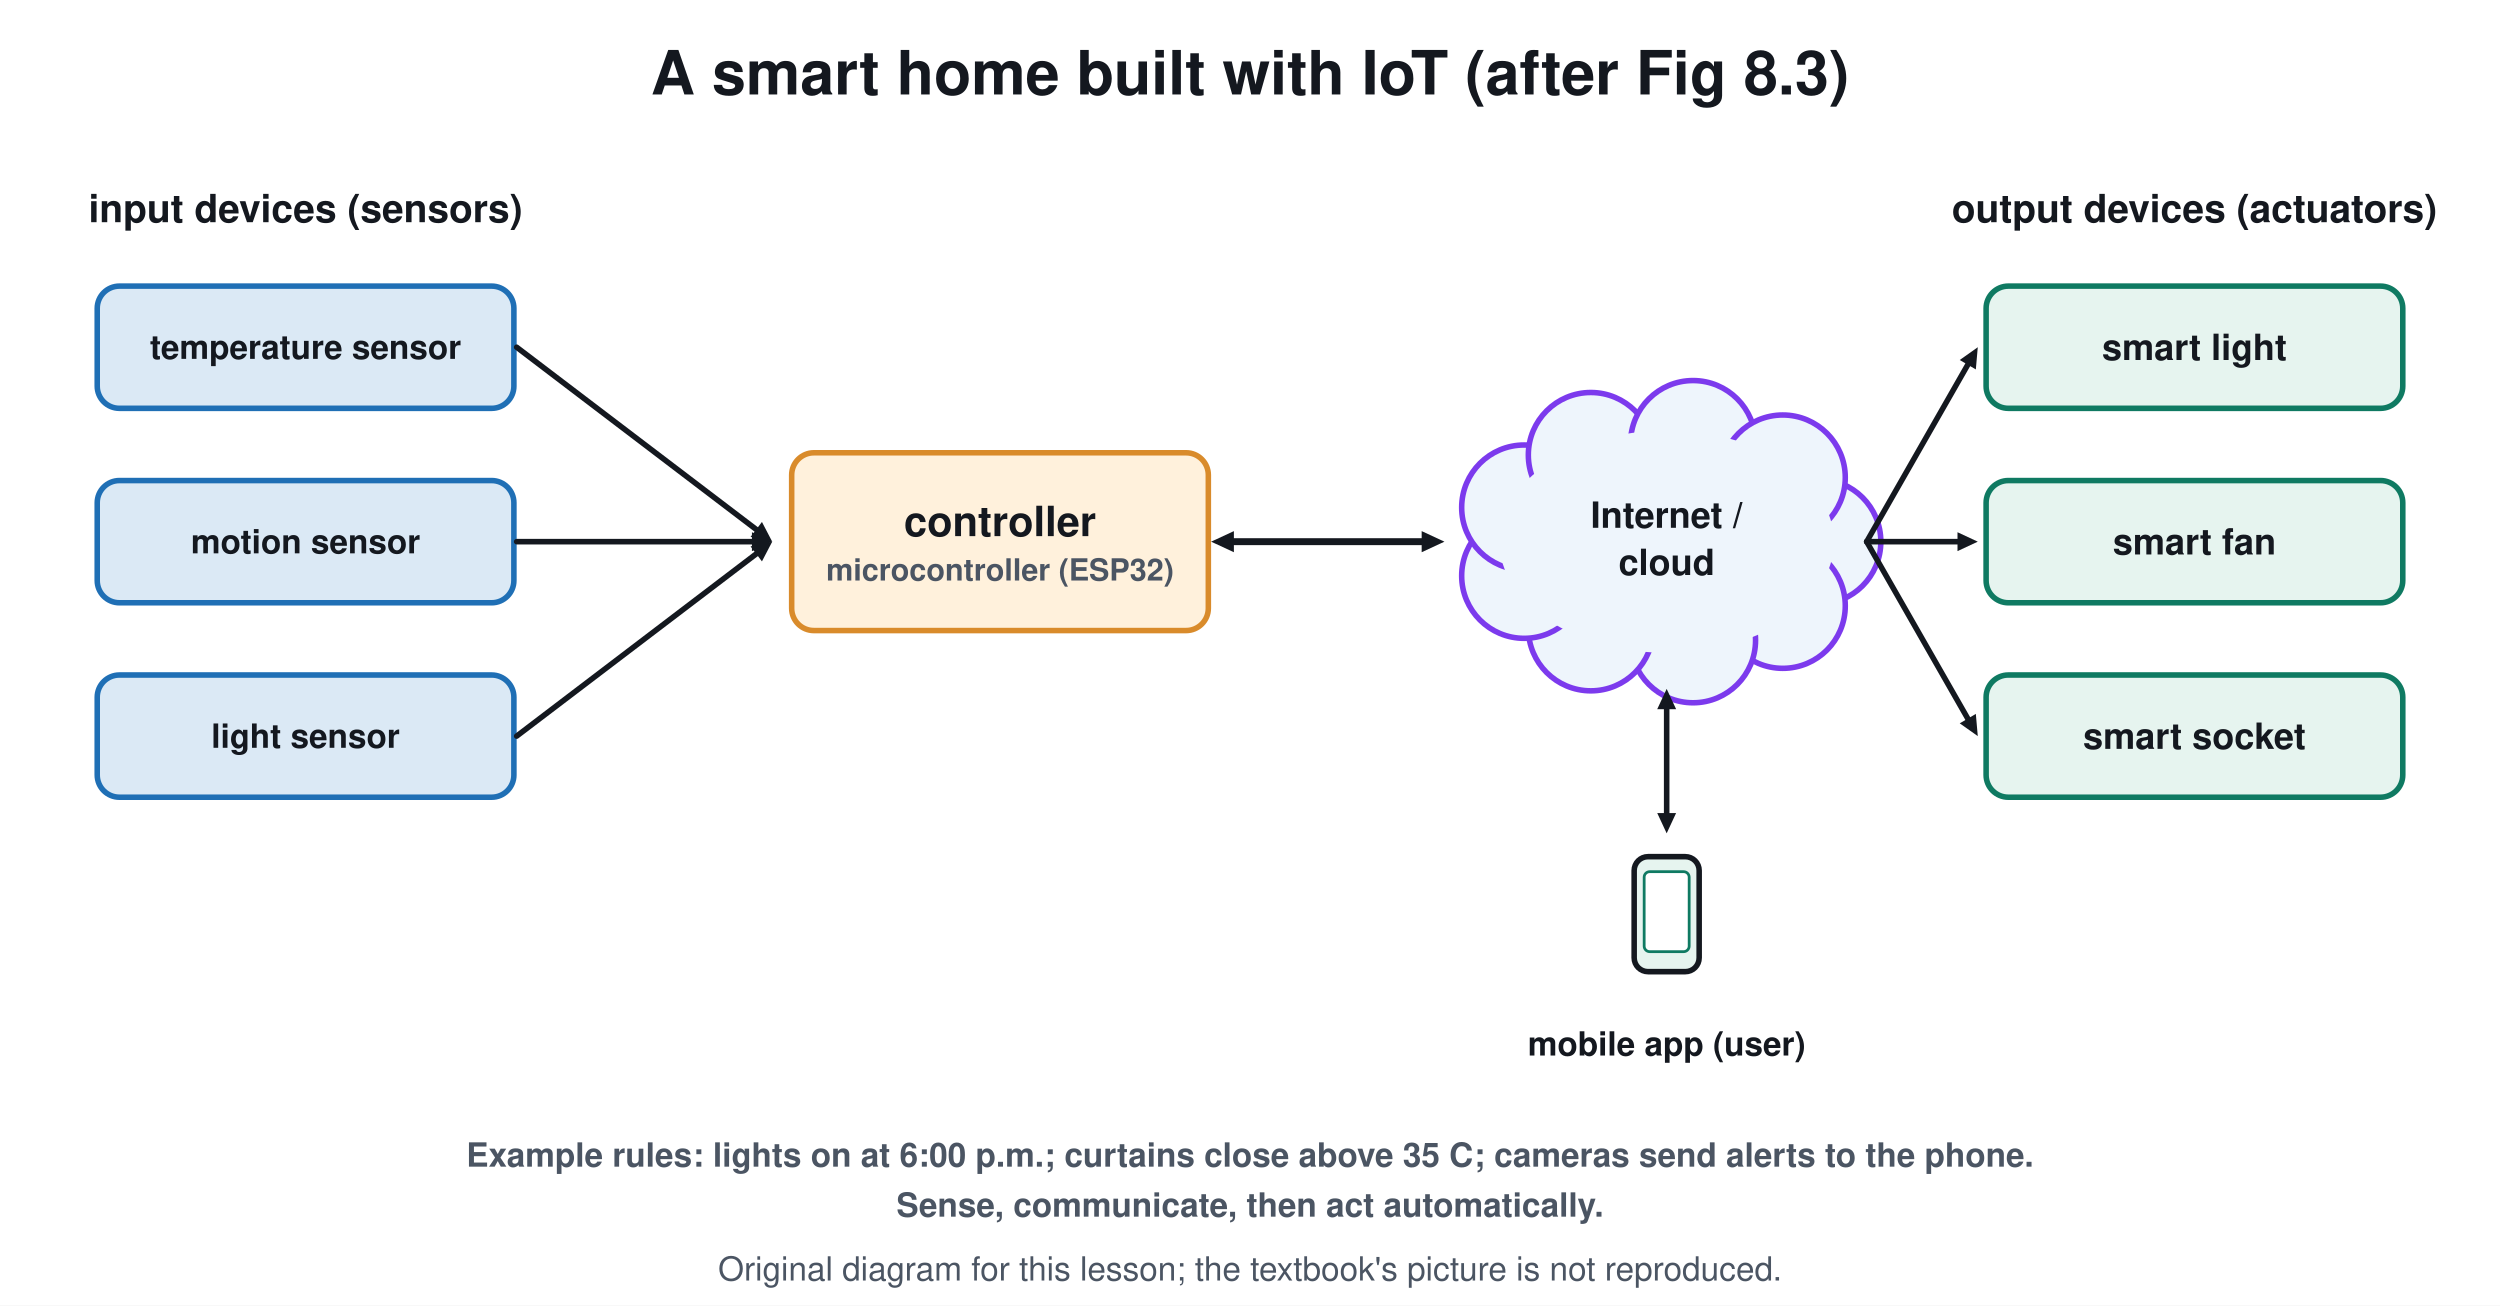
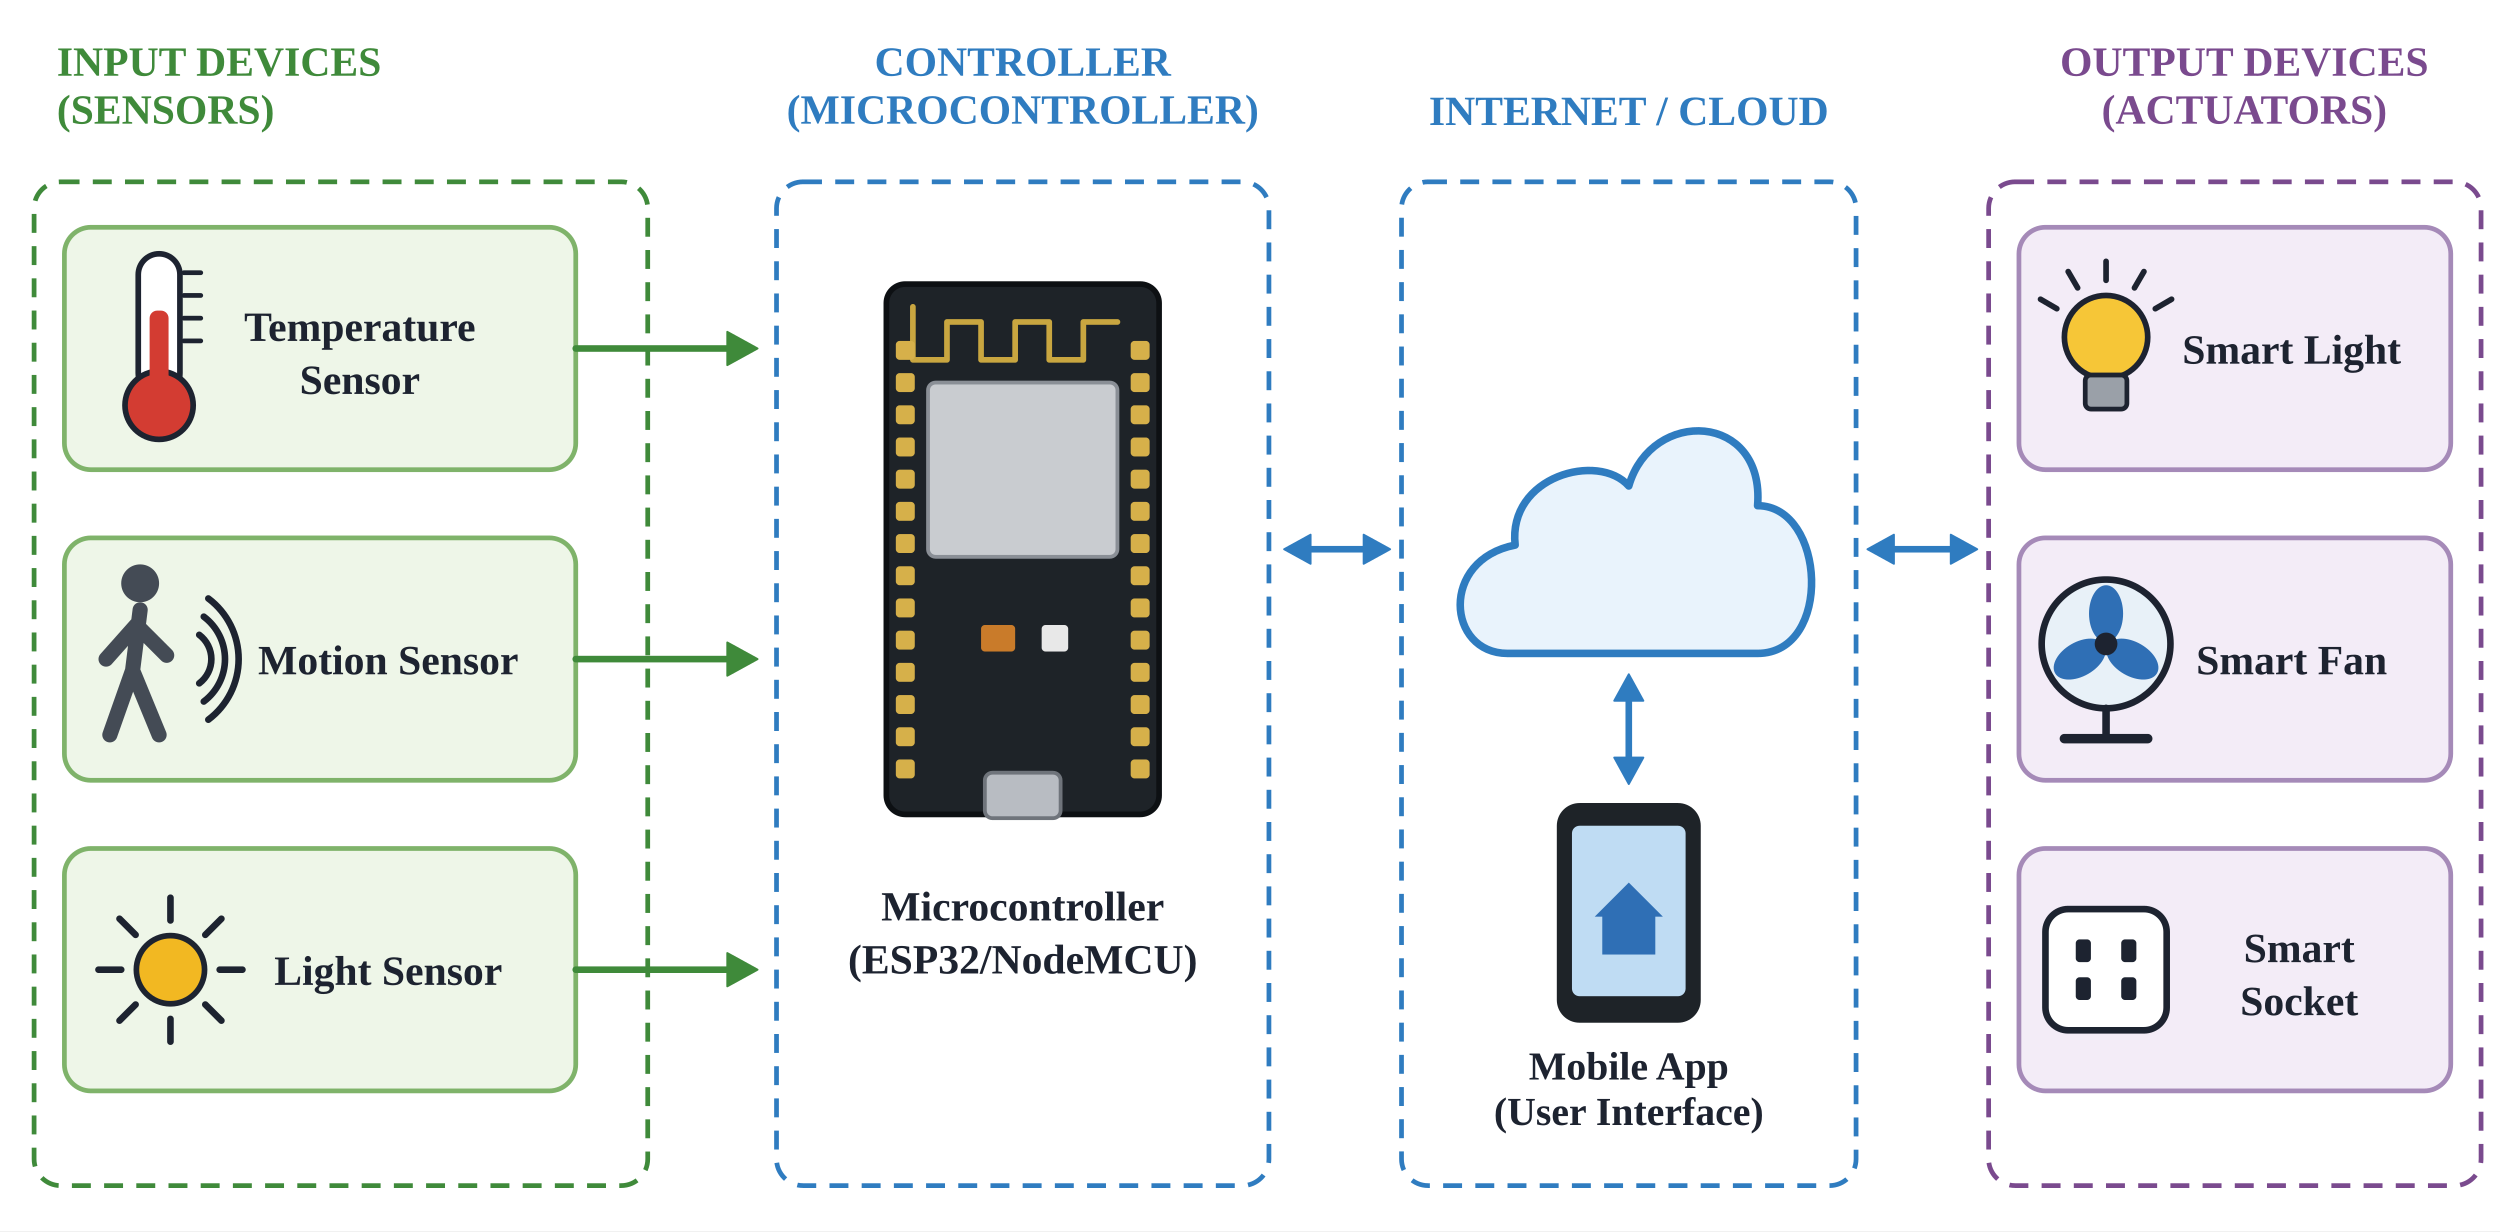
- <svg xmlns="http://www.w3.org/2000/svg" viewBox="0 0 900 470" font-family="Segoe UI, Helvetica, Arial, sans-serif">
-   <rect width="900" height="470" fill="#ffffff" />
-   <text x="450.0" y="34.0" font-size="22" fill="#14181f" text-anchor="middle" font-weight="700">A smart home built with IoT (after Fig 8.3)</text>
-   <text x="110.0" y="80.0" font-size="14" fill="#14181f" text-anchor="middle" font-weight="700">input devices (sensors)</text>
-   <rect x="35.0" y="103.0" width="150.0" height="44.0" rx="8" stroke="#1f6fb5" stroke-width="2" fill="#dbe9f5" />
-   <text x="110.0" y="129.2" font-size="12" fill="#14181f" text-anchor="middle" font-weight="700">temperature sensor</text>
-   <line x1="186.0" y1="125.0" x2="272.9" y2="191.1" stroke="#14181f" stroke-width="2" stroke-linecap="round" />
-   <path d="M278.0 195.0 L270.2 193.3 L274.3 187.9 Z" fill="#14181f" />
-   <rect x="35.0" y="173.0" width="150.0" height="44.0" rx="8" stroke="#1f6fb5" stroke-width="2" fill="#dbe9f5" />
-   <text x="110.0" y="199.2" font-size="12" fill="#14181f" text-anchor="middle" font-weight="700">motion sensor</text>
-   <line x1="186.0" y1="195.0" x2="271.6" y2="195.0" stroke="#14181f" stroke-width="2" stroke-linecap="round" />
-   <path d="M278.0 195.0 L270.7 198.4 L270.7 191.6 Z" fill="#14181f" />
-   <rect x="35.0" y="243.0" width="150.0" height="44.0" rx="8" stroke="#1f6fb5" stroke-width="2" fill="#dbe9f5" />
-   <text x="110.0" y="269.2" font-size="12" fill="#14181f" text-anchor="middle" font-weight="700">light sensor</text>
-   <line x1="186.0" y1="265.0" x2="272.9" y2="198.9" stroke="#14181f" stroke-width="2" stroke-linecap="round" />
-   <path d="M278.0 195.0 L274.3 202.1 L270.2 196.7 Z" fill="#14181f" />
-   <rect x="285.0" y="163.0" width="150.0" height="64.0" rx="8" stroke="#d98b2b" stroke-width="2" fill="#fff1dc" />
-   <text x="360.0" y="193.0" font-size="15" fill="#14181f" text-anchor="middle" font-weight="700">controller</text>
-   <text x="360.0" y="209.0" font-size="11" fill="#4b5563" text-anchor="middle" font-weight="700">microcontroller (ESP32)</text>
-   <line x1="443.2" y1="195.0" x2="512.8" y2="195.0" stroke="#14181f" stroke-width="2.5" stroke-linecap="round" />
-   <path d="M520.0 195.0 L511.8 198.8 L511.8 191.2 Z" fill="#14181f" />
-   <path d="M436.0 195.0 L444.2 191.2 L444.2 198.8 Z" fill="#14181f" />
-   <circle cx="654.6" cy="195.0" r="22.5" stroke="#7c3aed" stroke-width="2" fill="#eef5fc" />
-   <circle cx="641.8" cy="218.1" r="22.5" stroke="#7c3aed" stroke-width="2" fill="#eef5fc" />
-   <circle cx="609.5" cy="230.5" r="22.5" stroke="#7c3aed" stroke-width="2" fill="#eef5fc" />
-   <circle cx="572.7" cy="226.2" r="22.5" stroke="#7c3aed" stroke-width="2" fill="#eef5fc" />
-   <circle cx="548.7" cy="207.3" r="22.5" stroke="#7c3aed" stroke-width="2" fill="#eef5fc" />
-   <circle cx="548.7" cy="182.7" r="22.5" stroke="#7c3aed" stroke-width="2" fill="#eef5fc" />
-   <circle cx="572.7" cy="163.8" r="22.5" stroke="#7c3aed" stroke-width="2" fill="#eef5fc" />
-   <circle cx="609.5" cy="159.5" r="22.5" stroke="#7c3aed" stroke-width="2" fill="#eef5fc" />
-   <circle cx="641.8" cy="171.9" r="22.5" stroke="#7c3aed" stroke-width="2" fill="#eef5fc" />
-   <ellipse cx="600.0" cy="195.0" rx="60.2" ry="40.0" stroke="#eef5fc" stroke-width="0" fill="#eef5fc" />
-   <text x="600.0" y="190.0" font-size="13" fill="#14181f" text-anchor="middle" font-weight="700">Internet /</text>
-   <text x="600.0" y="207.0" font-size="13" fill="#14181f" text-anchor="middle" font-weight="700">cloud</text>
-   <rect x="588.3" y="308.4" width="23.4" height="41.4" rx="5" stroke="#14181f" stroke-width="2" fill="#e6f4ef" />
-   <rect x="591.9" y="313.8" width="16.2" height="28.8" rx="2" stroke="#0f7a62" stroke-width="1" fill="#ffffff" />
-   <line x1="600.0" y1="254.4" x2="600.0" y2="293.6" stroke="#14181f" stroke-width="2" stroke-linecap="round" />
-   <path d="M600.0 300.0 L596.6 292.7 L603.4 292.7 Z" fill="#14181f" />
-   <path d="M600.0 248.0 L603.4 255.3 L596.6 255.3 Z" fill="#14181f" />
-   <text x="600.0" y="380.0" font-size="12" fill="#14181f" text-anchor="middle" font-weight="700">mobile app (user)</text>
-   <text x="790.0" y="80.0" font-size="14" fill="#14181f" text-anchor="middle" font-weight="700">output devices (actuators)</text>
-   <rect x="715.0" y="103.0" width="150.0" height="44.0" rx="8" stroke="#0f7a62" stroke-width="2" fill="#e6f4ef" />
-   <text x="790.0" y="129.6" font-size="13" fill="#14181f" text-anchor="middle" font-weight="700">smart light</text>
-   <line x1="672.0" y1="195.0" x2="708.8" y2="130.6" stroke="#14181f" stroke-width="2" stroke-linecap="round" />
-   <path d="M712.0 125.0 L711.3 133.0 L705.5 129.6 Z" fill="#14181f" />
-   <rect x="715.0" y="173.0" width="150.0" height="44.0" rx="8" stroke="#0f7a62" stroke-width="2" fill="#e6f4ef" />
-   <text x="790.0" y="199.6" font-size="13" fill="#14181f" text-anchor="middle" font-weight="700">smart fan</text>
-   <line x1="672.0" y1="195.0" x2="705.6" y2="195.0" stroke="#14181f" stroke-width="2" stroke-linecap="round" />
-   <path d="M712.0 195.0 L704.7 198.4 L704.7 191.6 Z" fill="#14181f" />
-   <rect x="715.0" y="243.0" width="150.0" height="44.0" rx="8" stroke="#0f7a62" stroke-width="2" fill="#e6f4ef" />
-   <text x="790.0" y="269.6" font-size="13" fill="#14181f" text-anchor="middle" font-weight="700">smart socket</text>
-   <line x1="672.0" y1="195.0" x2="708.8" y2="259.4" stroke="#14181f" stroke-width="2" stroke-linecap="round" />
-   <path d="M712.0 265.0 L705.5 260.4 L711.3 257.0 Z" fill="#14181f" />
-   <text x="450.0" y="420.0" font-size="12" fill="#4b5563" text-anchor="middle" font-weight="700">Example rules: lights on at 6:00 p.m.; curtains close above 35 C; cameras send alerts to the phone.</text>
-   <text x="450.0" y="438.0" font-size="12" fill="#4b5563" text-anchor="middle" font-weight="700">Sense, communicate, then act automatically.</text>
-   <text x="450.0" y="461" font-size="12" fill="#4b5563" text-anchor="middle">Original diagram for this lesson; the textbook's picture is not reproduced.</text>
+ <svg xmlns="http://www.w3.org/2000/svg" viewBox="0 0 1320 650" font-family="Times New Roman, Times, serif">
+   <rect width="1320" height="650" fill="#ffffff" />
+   <text x="30.0" y="40.0" font-size="22" fill="#3f8a3a" text-anchor="start" font-family="Times New Roman, Times, serif" font-weight="700">INPUT DEVICES</text>
+   <text x="30.0" y="65.3" font-size="22" fill="#3f8a3a" text-anchor="start" font-family="Times New Roman, Times, serif" font-weight="700">(SENSORS)</text>
+   <text x="540.0" y="40.0" font-size="22" fill="#2f7cc0" text-anchor="middle" font-family="Times New Roman, Times, serif" font-weight="700">CONTROLLER</text>
+   <text x="540.0" y="65.3" font-size="22" fill="#2f7cc0" text-anchor="middle" font-family="Times New Roman, Times, serif" font-weight="700">(MICROCONTROLLER)</text>
+   <text x="860.0" y="66.0" font-size="22" fill="#2f7cc0" text-anchor="middle" font-family="Times New Roman, Times, serif" font-weight="700">INTERNET / CLOUD</text>
+   <text x="1185.0" y="40.0" font-size="22" fill="#7a4a8e" text-anchor="middle" font-family="Times New Roman, Times, serif" font-weight="700">OUTPUT DEVICES</text>
+   <text x="1185.0" y="65.3" font-size="22" fill="#7a4a8e" text-anchor="middle" font-family="Times New Roman, Times, serif" font-weight="700">(ACTUATORS)</text>
+   <rect x="18.0" y="96.0" width="324.0" height="530.0" rx="14" fill="none" stroke="#3f8a3a" stroke-width="2.5" stroke-dasharray="10 7" />
+   <rect x="410.0" y="96.0" width="260.0" height="530.0" rx="14" fill="none" stroke="#2f7cc0" stroke-width="2.5" stroke-dasharray="10 7" />
+   <rect x="740.0" y="96.0" width="240.0" height="530.0" rx="14" fill="none" stroke="#2f7cc0" stroke-width="2.5" stroke-dasharray="10 7" />
+   <rect x="1050.0" y="96.0" width="260.0" height="530.0" rx="14" fill="none" stroke="#7a4a8e" stroke-width="2.5" stroke-dasharray="10 7" />
+   <rect x="34.0" y="120.0" width="270.0" height="128.0" rx="14" fill="#eef6e8" stroke="#7fb36a" stroke-width="2.5" />
+   <rect x="34.0" y="284.0" width="270.0" height="128.0" rx="14" fill="#eef6e8" stroke="#7fb36a" stroke-width="2.5" />
+   <rect x="34.0" y="448.0" width="270.0" height="128.0" rx="14" fill="#eef6e8" stroke="#7fb36a" stroke-width="2.5" />
+   <rect x="73.0" y="134.0" width="22.0" height="74.0" rx="11" fill="#ffffff" stroke="#1d2330" stroke-width="3" />
+   <circle cx="84.0" cy="214.0" r="18.0" fill="#d33c32" stroke="#1d2330" stroke-width="3" />
+   <rect x="79.0" y="164.0" width="10.0" height="46.0" rx="4" fill="#d33c32" stroke="none" stroke-width="2" />
+   <line x1="97.0" y1="144.0" x2="106.0" y2="144.0" stroke="#1d2330" stroke-width="2.5" stroke-linecap="round" />
+   <line x1="97.0" y1="156.0" x2="106.0" y2="156.0" stroke="#1d2330" stroke-width="2.5" stroke-linecap="round" />
+   <line x1="97.0" y1="168.0" x2="106.0" y2="168.0" stroke="#1d2330" stroke-width="2.5" stroke-linecap="round" />
+   <line x1="97.0" y1="180.0" x2="106.0" y2="180.0" stroke="#1d2330" stroke-width="2.5" stroke-linecap="round" />
+   <text x="190.0" y="180.0" font-size="22" fill="#1d2330" text-anchor="middle" font-family="Times New Roman, Times, serif" font-weight="700">Temperature</text>
+   <text x="190.0" y="208.0" font-size="22" fill="#1d2330" text-anchor="middle" font-family="Times New Roman, Times, serif" font-weight="700">Sensor</text>
+   <circle cx="74.0" cy="308.0" r="10.0" fill="#444b55" stroke="none" stroke-width="2" />
+   <path d="M74 322 L70 354 L58 388 M70 354 L84 388 M72 330 L56 348 M72 330 L88 346" fill="none" stroke="#444b55" stroke-width="8" stroke-linejoin="round" stroke-linecap="round" />
+   <path d="M105.2 335.2 A16 16 0 0 1 105.2 360.8" fill="none" stroke="#1d2330" stroke-width="3.5" stroke-linejoin="round" stroke-linecap="round" />
+   <path d="M107.6 325.6 A28 28 0 0 1 107.6 370.4" fill="none" stroke="#1d2330" stroke-width="3.5" stroke-linejoin="round" stroke-linecap="round" />
+   <path d="M110.0 316.0 A40 40 0 0 1 110.0 380.0" fill="none" stroke="#1d2330" stroke-width="3.5" stroke-linejoin="round" stroke-linecap="round" />
+   <text x="205.0" y="356.0" font-size="22" fill="#1d2330" text-anchor="middle" font-family="Times New Roman, Times, serif" font-weight="700">Motion Sensor</text>
+   <circle cx="90.0" cy="512.0" r="18.0" fill="#f2b822" stroke="#1d2330" stroke-width="3" />
+   <line x1="116.0" y1="512.0" x2="128.0" y2="512.0" stroke="#1d2330" stroke-width="3.5" stroke-linecap="round" />
+   <line x1="108.4" y1="530.4" x2="116.9" y2="538.9" stroke="#1d2330" stroke-width="3.5" stroke-linecap="round" />
+   <line x1="90.0" y1="538.0" x2="90.0" y2="550.0" stroke="#1d2330" stroke-width="3.5" stroke-linecap="round" />
+   <line x1="71.6" y1="530.4" x2="63.1" y2="538.9" stroke="#1d2330" stroke-width="3.5" stroke-linecap="round" />
+   <line x1="64.0" y1="512.0" x2="52.0" y2="512.0" stroke="#1d2330" stroke-width="3.5" stroke-linecap="round" />
+   <line x1="71.6" y1="493.6" x2="63.1" y2="485.1" stroke="#1d2330" stroke-width="3.5" stroke-linecap="round" />
+   <line x1="90.0" y1="486.0" x2="90.0" y2="474.0" stroke="#1d2330" stroke-width="3.5" stroke-linecap="round" />
+   <line x1="108.4" y1="493.6" x2="116.9" y2="485.1" stroke="#1d2330" stroke-width="3.5" stroke-linecap="round" />
+   <text x="205.0" y="520.0" font-size="22" fill="#1d2330" text-anchor="middle" font-family="Times New Roman, Times, serif" font-weight="700">Light Sensor</text>
+   <line x1="304.0" y1="184.0" x2="386.0" y2="184.0" stroke="#3f8a3a" stroke-width="3.5" stroke-linecap="round" />
+   <path d="M400.0 184.0 L384.0 192.8 L384.0 175.2 Z" fill="#3f8a3a" stroke="#3f8a3a" stroke-width="1" stroke-linejoin="round" stroke-linecap="round" />
+   <line x1="304.0" y1="348.0" x2="386.0" y2="348.0" stroke="#3f8a3a" stroke-width="3.5" stroke-linecap="round" />
+   <path d="M400.0 348.0 L384.0 356.8 L384.0 339.2 Z" fill="#3f8a3a" stroke="#3f8a3a" stroke-width="1" stroke-linejoin="round" stroke-linecap="round" />
+   <line x1="304.0" y1="512.0" x2="386.0" y2="512.0" stroke="#3f8a3a" stroke-width="3.5" stroke-linecap="round" />
+   <path d="M400.0 512.0 L384.0 520.8 L384.0 503.2 Z" fill="#3f8a3a" stroke="#3f8a3a" stroke-width="1" stroke-linejoin="round" stroke-linecap="round" />
+   <rect x="468.0" y="150.0" width="144.0" height="280.0" rx="10" fill="#1e2328" stroke="#0d1013" stroke-width="3" />
+   <path d="M482 162 L482 190 L500 190 L500 170 L518 170 L518 190 L536 190 L536 170 L554 170 L554 190 L572 190 L572 170 L590 170" fill="none" stroke="#c9a640" stroke-width="3" stroke-linejoin="round" stroke-linecap="round" />
+   <rect x="490.0" y="202.0" width="100.0" height="92.0" rx="4" fill="#c9ccd0" stroke="#8a8f96" stroke-width="2" />
+   <rect x="473.0" y="180.0" width="10.0" height="10.0" rx="2" fill="#d6b04a" stroke="none" stroke-width="2" />
+   <rect x="473.0" y="197.0" width="10.0" height="10.0" rx="2" fill="#d6b04a" stroke="none" stroke-width="2" />
+   <rect x="473.0" y="214.0" width="10.0" height="10.0" rx="2" fill="#d6b04a" stroke="none" stroke-width="2" />
+   <rect x="473.0" y="231.0" width="10.0" height="10.0" rx="2" fill="#d6b04a" stroke="none" stroke-width="2" />
+   <rect x="473.0" y="248.0" width="10.0" height="10.0" rx="2" fill="#d6b04a" stroke="none" stroke-width="2" />
+   <rect x="473.0" y="265.0" width="10.0" height="10.0" rx="2" fill="#d6b04a" stroke="none" stroke-width="2" />
+   <rect x="473.0" y="282.0" width="10.0" height="10.0" rx="2" fill="#d6b04a" stroke="none" stroke-width="2" />
+   <rect x="473.0" y="299.0" width="10.0" height="10.0" rx="2" fill="#d6b04a" stroke="none" stroke-width="2" />
+   <rect x="473.0" y="316.0" width="10.0" height="10.0" rx="2" fill="#d6b04a" stroke="none" stroke-width="2" />
+   <rect x="473.0" y="333.0" width="10.0" height="10.0" rx="2" fill="#d6b04a" stroke="none" stroke-width="2" />
+   <rect x="473.0" y="350.0" width="10.0" height="10.0" rx="2" fill="#d6b04a" stroke="none" stroke-width="2" />
+   <rect x="473.0" y="367.0" width="10.0" height="10.0" rx="2" fill="#d6b04a" stroke="none" stroke-width="2" />
+   <rect x="473.0" y="384.0" width="10.0" height="10.0" rx="2" fill="#d6b04a" stroke="none" stroke-width="2" />
+   <rect x="473.0" y="401.0" width="10.0" height="10.0" rx="2" fill="#d6b04a" stroke="none" stroke-width="2" />
+   <rect x="597.0" y="180.0" width="10.0" height="10.0" rx="2" fill="#d6b04a" stroke="none" stroke-width="2" />
+   <rect x="597.0" y="197.0" width="10.0" height="10.0" rx="2" fill="#d6b04a" stroke="none" stroke-width="2" />
+   <rect x="597.0" y="214.0" width="10.0" height="10.0" rx="2" fill="#d6b04a" stroke="none" stroke-width="2" />
+   <rect x="597.0" y="231.0" width="10.0" height="10.0" rx="2" fill="#d6b04a" stroke="none" stroke-width="2" />
+   <rect x="597.0" y="248.0" width="10.0" height="10.0" rx="2" fill="#d6b04a" stroke="none" stroke-width="2" />
+   <rect x="597.0" y="265.0" width="10.0" height="10.0" rx="2" fill="#d6b04a" stroke="none" stroke-width="2" />
+   <rect x="597.0" y="282.0" width="10.0" height="10.0" rx="2" fill="#d6b04a" stroke="none" stroke-width="2" />
+   <rect x="597.0" y="299.0" width="10.0" height="10.0" rx="2" fill="#d6b04a" stroke="none" stroke-width="2" />
+   <rect x="597.0" y="316.0" width="10.0" height="10.0" rx="2" fill="#d6b04a" stroke="none" stroke-width="2" />
+   <rect x="597.0" y="333.0" width="10.0" height="10.0" rx="2" fill="#d6b04a" stroke="none" stroke-width="2" />
+   <rect x="597.0" y="350.0" width="10.0" height="10.0" rx="2" fill="#d6b04a" stroke="none" stroke-width="2" />
+   <rect x="597.0" y="367.0" width="10.0" height="10.0" rx="2" fill="#d6b04a" stroke="none" stroke-width="2" />
+   <rect x="597.0" y="384.0" width="10.0" height="10.0" rx="2" fill="#d6b04a" stroke="none" stroke-width="2" />
+   <rect x="597.0" y="401.0" width="10.0" height="10.0" rx="2" fill="#d6b04a" stroke="none" stroke-width="2" />
+   <rect x="518.0" y="330.0" width="18.0" height="14.0" rx="2" fill="#c97b2a" stroke="none" stroke-width="2" />
+   <rect x="550.0" y="330.0" width="14.0" height="14.0" rx="2" fill="#e8e8e8" stroke="none" stroke-width="2" />
+   <rect x="520.0" y="408.0" width="40.0" height="24.0" rx="4" fill="#b8bcc2" stroke="#6f747b" stroke-width="2" />
+   <text x="540.0" y="486.0" font-size="22" fill="#1d2330" text-anchor="middle" font-family="Times New Roman, Times, serif" font-weight="700">Microcontroller</text>
+   <text x="540.0" y="514.0" font-size="22" fill="#1d2330" text-anchor="middle" font-family="Times New Roman, Times, serif" font-weight="700">(ESP32/NodeMCU)</text>
+   <path d="M678.0 290.0 L692.0 282.3 L692.0 297.7 Z" fill="#2f7cc0" stroke="#2f7cc0" stroke-width="1" stroke-linejoin="round" stroke-linecap="round" />
+   <line x1="690.0" y1="290.0" x2="722.0" y2="290.0" stroke="#2f7cc0" stroke-width="3.5" stroke-linecap="round" />
+   <path d="M734.0 290.0 L720.0 297.7 L720.0 282.3 Z" fill="#2f7cc0" stroke="#2f7cc0" stroke-width="1" stroke-linejoin="round" stroke-linecap="round" />
+   <path d="M796.0 345.0 C764.0 345.0 760.0 295.6 800.0 287.8 C796.0 251.4 844.0 238.4 860.0 256.6 C872.0 215.0 932.0 217.6 928.0 267.0 C964.0 267.0 968.0 345.0 928.0 345.0 Z" fill="#e9f3fc" stroke="#2f7cc0" stroke-width="4" stroke-linejoin="round" stroke-linecap="round" />
+   <path d="M860.0 356.0 L867.7 370.0 L852.3 370.0 Z" fill="#2f7cc0" stroke="#2f7cc0" stroke-width="1" stroke-linejoin="round" stroke-linecap="round" />
+   <line x1="860.0" y1="368.0" x2="860.0" y2="402.0" stroke="#2f7cc0" stroke-width="3.5" stroke-linecap="round" />
+   <path d="M860.0 414.0 L852.3 400.0 L867.7 400.0 Z" fill="#2f7cc0" stroke="#2f7cc0" stroke-width="1" stroke-linejoin="round" stroke-linecap="round" />
+   <rect x="822.0" y="424.0" width="76.0" height="116.0" rx="12" fill="#1e2328" stroke="none" stroke-width="2" />
+   <rect x="830.0" y="436.0" width="60.0" height="90.0" rx="4" fill="#bfdcf3" stroke="none" stroke-width="2" />
+   <path d="M842 484 L860 466 L878 484 L874 484 L874 504 L846 504 L846 484 Z" fill="#2f6fb5" stroke="none" stroke-width="2" stroke-linejoin="round" stroke-linecap="round" />
+   <text x="860.0" y="570.0" font-size="21" fill="#1d2330" text-anchor="middle" font-family="Times New Roman, Times, serif" font-weight="700">Mobile App</text>
+   <text x="860.0" y="594.0" font-size="21" fill="#1d2330" text-anchor="middle" font-family="Times New Roman, Times, serif" font-weight="700">(User Interface)</text>
+   <path d="M986.0 290.0 L1000.0 282.3 L1000.0 297.7 Z" fill="#2f7cc0" stroke="#2f7cc0" stroke-width="1" stroke-linejoin="round" stroke-linecap="round" />
+   <line x1="998.0" y1="290.0" x2="1032.0" y2="290.0" stroke="#2f7cc0" stroke-width="3.5" stroke-linecap="round" />
+   <path d="M1044.0 290.0 L1030.0 297.7 L1030.0 282.3 Z" fill="#2f7cc0" stroke="#2f7cc0" stroke-width="1" stroke-linejoin="round" stroke-linecap="round" />
+   <rect x="1066.0" y="120.0" width="228.0" height="128.0" rx="14" fill="#f3ecf7" stroke="#a58ab8" stroke-width="2.5" />
+   <rect x="1066.0" y="284.0" width="228.0" height="128.0" rx="14" fill="#f3ecf7" stroke="#a58ab8" stroke-width="2.5" />
+   <rect x="1066.0" y="448.0" width="228.0" height="128.0" rx="14" fill="#f3ecf7" stroke="#a58ab8" stroke-width="2.5" />
+   <circle cx="1112.0" cy="178.0" r="22.0" fill="#f6c637" stroke="#1d2330" stroke-width="3" />
+   <rect x="1101.0" y="198.0" width="22.0" height="18.0" rx="3" fill="#9aa0a8" stroke="#1d2330" stroke-width="2.5" />
+   <line x1="1086.0" y1="163.0" x2="1077.4" y2="158.0" stroke="#1d2330" stroke-width="3" stroke-linecap="round" />
+   <line x1="1097.0" y1="152.0" x2="1092.0" y2="143.4" stroke="#1d2330" stroke-width="3" stroke-linecap="round" />
+   <line x1="1112.0" y1="148.0" x2="1112.0" y2="138.0" stroke="#1d2330" stroke-width="3" stroke-linecap="round" />
+   <line x1="1127.0" y1="152.0" x2="1132.0" y2="143.4" stroke="#1d2330" stroke-width="3" stroke-linecap="round" />
+   <line x1="1138.0" y1="163.0" x2="1146.6" y2="158.0" stroke="#1d2330" stroke-width="3" stroke-linecap="round" />
+   <text x="1210.0" y="192.0" font-size="22" fill="#1d2330" text-anchor="middle" font-family="Times New Roman, Times, serif" font-weight="700">Smart Light</text>
+   <circle cx="1112.0" cy="340.0" r="34.0" fill="#e8f1f8" stroke="#1d2330" stroke-width="3.5" />
+   <ellipse cx="1112.0" cy="324.0" rx="15.0" ry="9.0" fill="#2f6fb5" stroke="none" stroke-width="2" transform="rotate(-90 1112.0 324.0)" />
+   <ellipse cx="1125.9" cy="348.0" rx="15.0" ry="9.0" fill="#2f6fb5" stroke="none" stroke-width="2" transform="rotate(30 1125.9 348.0)" />
+   <ellipse cx="1098.1" cy="348.0" rx="15.0" ry="9.0" fill="#2f6fb5" stroke="none" stroke-width="2" transform="rotate(150 1098.1 348.0)" />
+   <circle cx="1112.0" cy="340.0" r="6.0" fill="#1d2330" stroke="none" stroke-width="2" />
+   <line x1="1112.0" y1="374.0" x2="1112.0" y2="388.0" stroke="#1d2330" stroke-width="4" stroke-linecap="round" />
+   <line x1="1090.0" y1="390.0" x2="1134.0" y2="390.0" stroke="#1d2330" stroke-width="5" stroke-linecap="round" />
+   <text x="1210.0" y="356.0" font-size="22" fill="#1d2330" text-anchor="middle" font-family="Times New Roman, Times, serif" font-weight="700">Smart Fan</text>
+   <rect x="1080.0" y="480.0" width="64.0" height="64.0" rx="12" fill="#ffffff" stroke="#1d2330" stroke-width="3.5" />
+   <rect x="1096.0" y="496.0" width="8.0" height="12.0" rx="2" fill="#1d2330" stroke="none" stroke-width="2" />
+   <rect x="1096.0" y="516.0" width="8.0" height="12.0" rx="2" fill="#1d2330" stroke="none" stroke-width="2" />
+   <rect x="1120.0" y="496.0" width="8.0" height="12.0" rx="2" fill="#1d2330" stroke="none" stroke-width="2" />
+   <rect x="1120.0" y="516.0" width="8.0" height="12.0" rx="2" fill="#1d2330" stroke="none" stroke-width="2" />
+   <text x="1214.0" y="508.0" font-size="22" fill="#1d2330" text-anchor="middle" font-family="Times New Roman, Times, serif" font-weight="700">Smart</text>
+   <text x="1214.0" y="536.0" font-size="22" fill="#1d2330" text-anchor="middle" font-family="Times New Roman, Times, serif" font-weight="700">Socket</text>
</svg>
